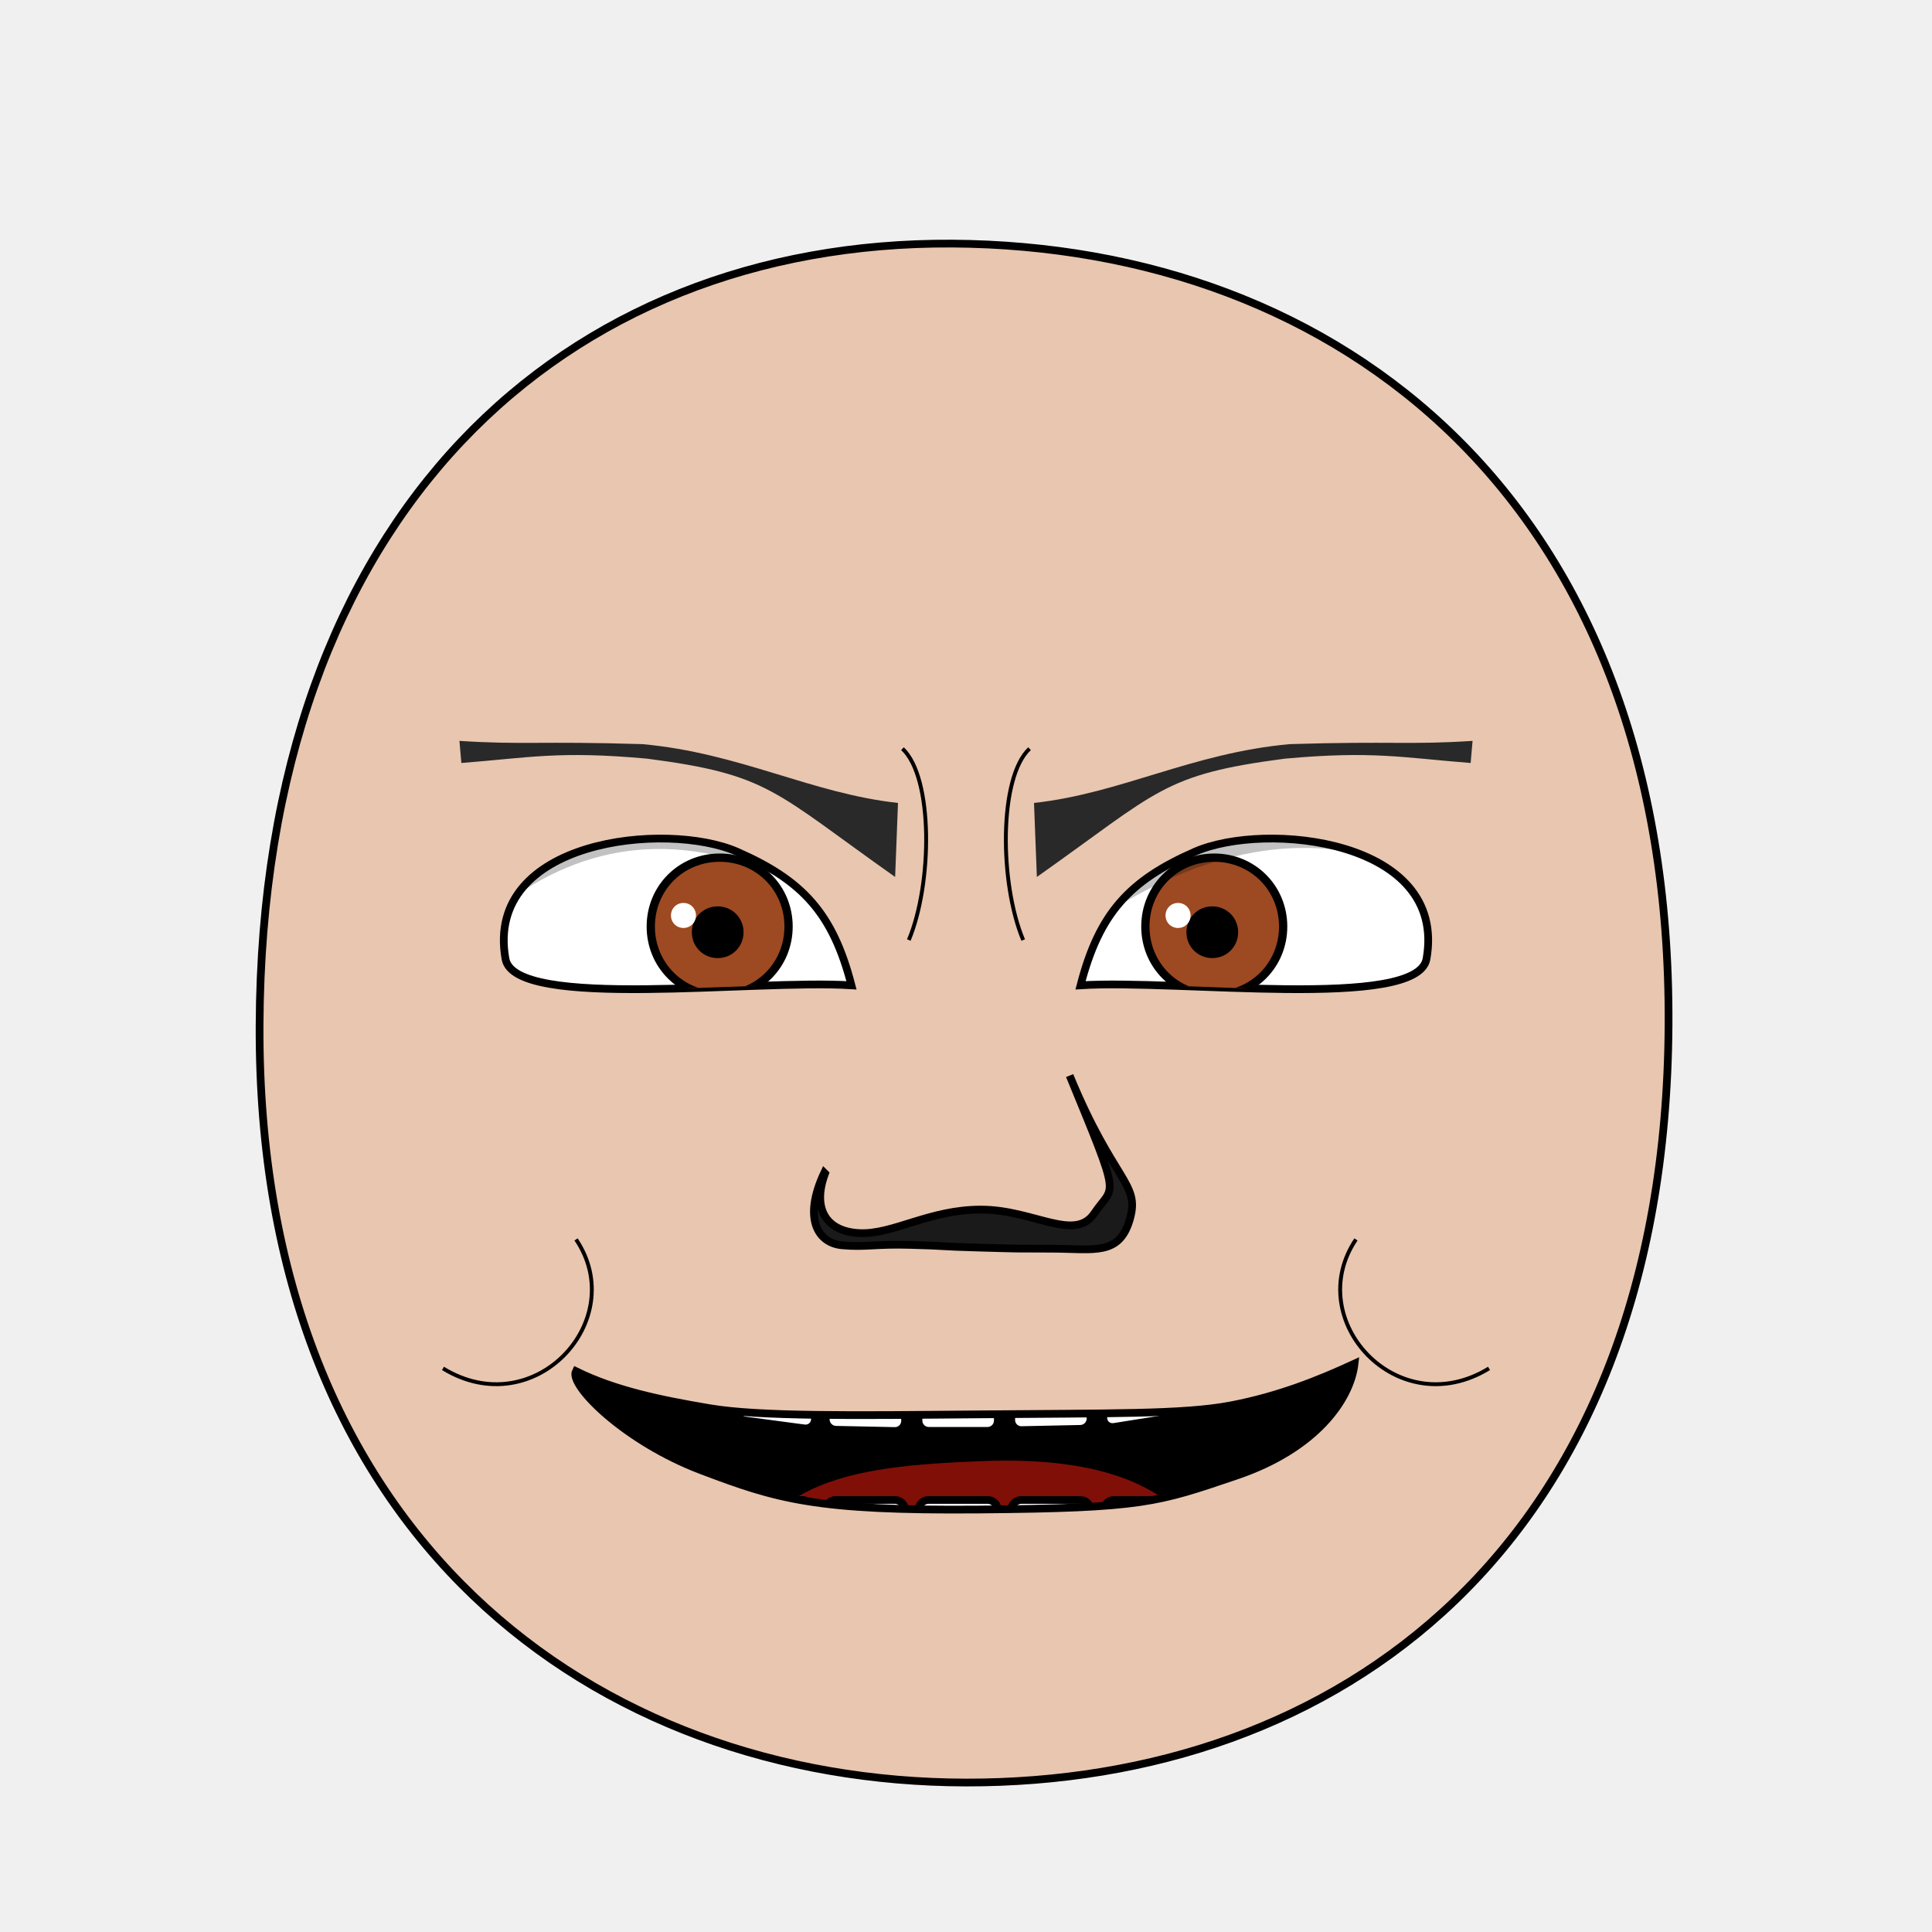
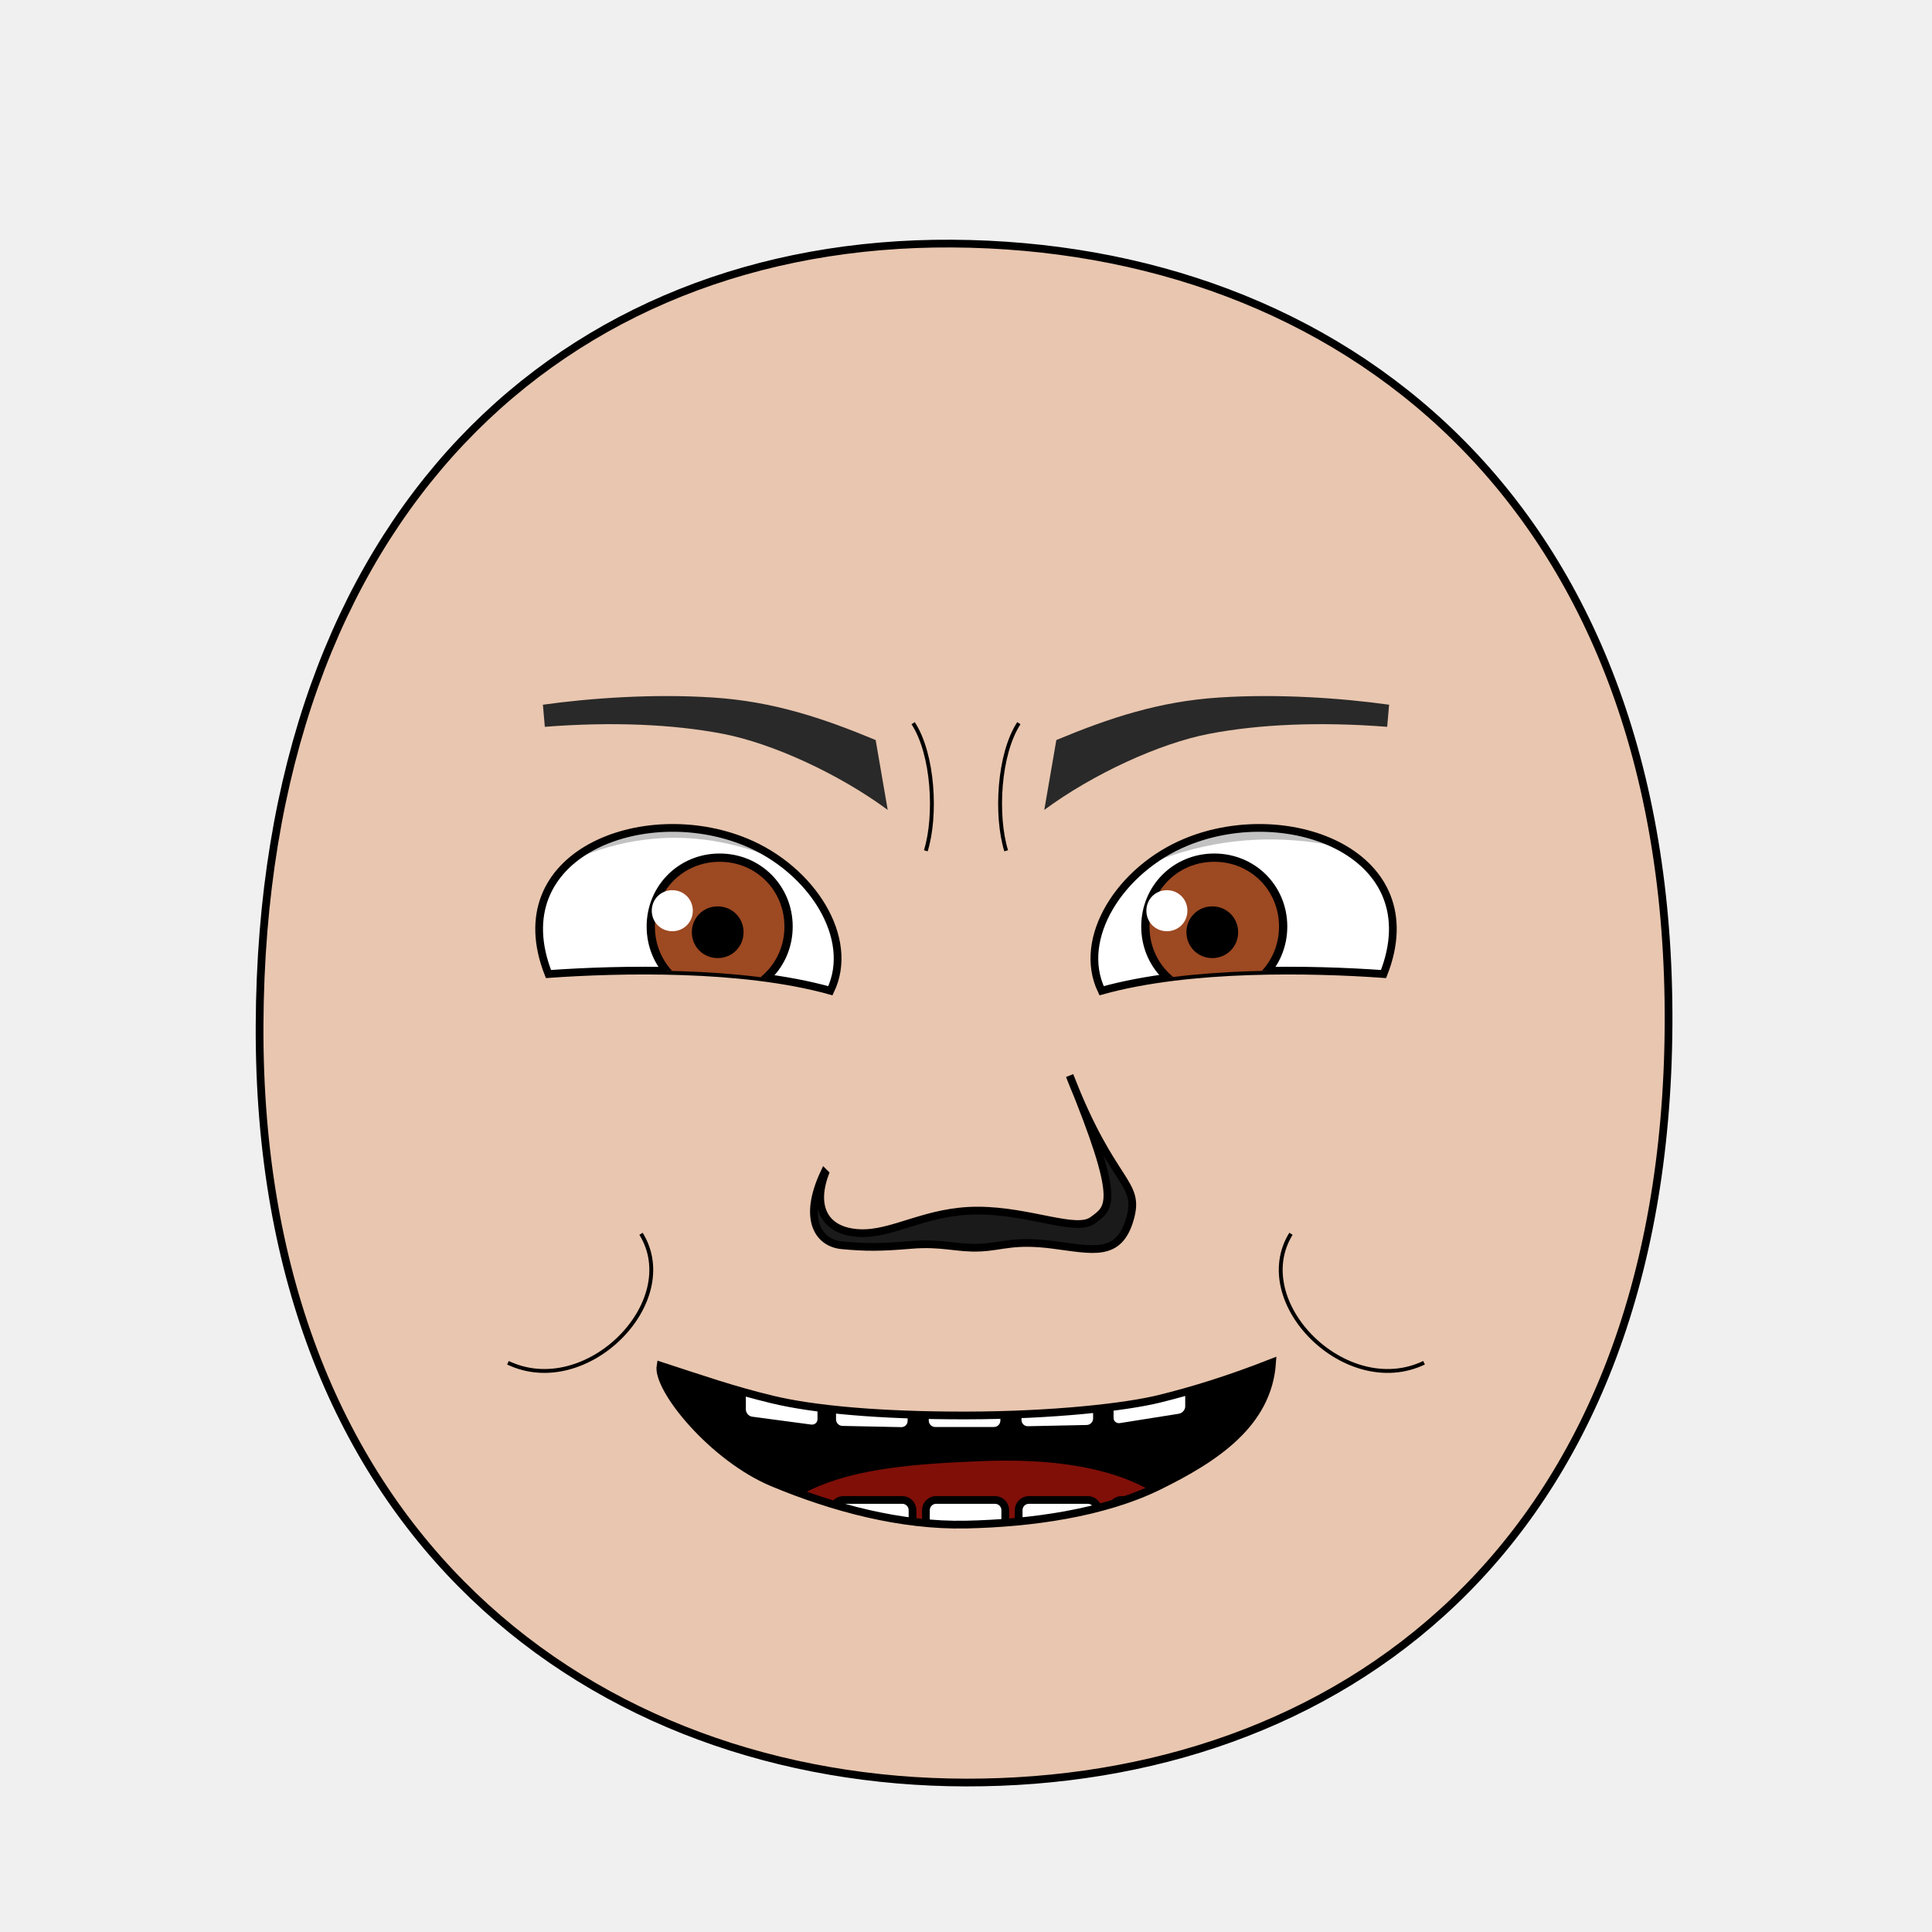
<svg xmlns="http://www.w3.org/2000/svg" xmlns:xlink="http://www.w3.org/1999/xlink" version="1.1" width="100%" height="100%" id="emoticon-front-view" viewBox="0 0 250 250">
  <defs id="defs">
    <clipPath id="clipPath-left-eye">
      <use transform="matrix(1,0,0,1,0,0)" id="use-left-eye-outline-1" y="0" height="1" xlink:href="#left-eye-outline" width="1" x="0">
</use>
    </clipPath>
    <clipPath id="clipPath-right-eye">
      <use transform="matrix(-1,0,0,1,250,0)" morph="fixed" x="0" width="250" xlink:href="#left-eye-outline" height="250" y="0" id="use-left-eye-outline-2">
</use>
    </clipPath>
    <clipPath clipPathUnits="userSpaceOnUse" id="clipPath-mouth">
      <use transform="matrix(1,0,0,1,0,0)" width="250" id="use-mouth-outline" xlink:href="#mouth-outline" x="0" y="0" height="250">
</use>
    </clipPath>
  </defs>
  <g id="head">
    <path d="M 124.98,230.66 C 172.77,230.75 215.51,200.57 215.91,132.64 216.29,64.72 173.26,31.81 123.18,31.52 73.1,31.24 33.88,66.28 33.59,132.65 33.3,199.01 77.19,230.57 124.98,230.66 Z" style="fill:#e9c6af;stroke:#000000;stroke-width:1;stroke-opacity:1" id="head-outline">
</path>
  </g>
  <g id="left-eye">
-     <path d="M 95.37,110.21 C 103.89,113.94 107.77,118.19 110.18,127.5 97.53,126.69 66.6,130.77 65.41,124.08 62.66,108.62 86.25,106.22 95.37,110.21 Z" style="fill:#ffffff;stroke:#000000;stroke-width:1;stroke-miterlimit:4;stroke-opacity:1;stroke-dasharray:none" id="left-eye-outline">
+     <path d="M 96.47,108.95 C 105.05,112.47 110.72,121.43 107.45,128.2 96.01,125.01 80.13,125.39 70.97,126.04 64.87,110.54 83.25,103.52 96.47,108.95 Z" style="fill:#ffffff;stroke:#000000;stroke-width:1;stroke-miterlimit:4;stroke-opacity:1;stroke-dasharray:none" id="left-eye-outline">
</path>
    <g id="left-eyeball" clip-path="url(#clipPath-left-eye)">
      <g id="left-lens">
        <path d="M 1,0.5 C 1,0.78 0.78,1 0.5,1 0.22,1 0,0.78 0,0.5 0,0.22 0.22,0 0.5,0 0.78,0 1,0.22 1,0.5 z" transform="matrix(17.83,0,0,17.83,84.21,110.98)" style="fill:#9d4922;fill-opacity:1;stroke:#000000;stroke-width:0.06;stroke-miterlimit:4;stroke-opacity:1;stroke-dasharray:none" morph="relative" id="iris">
</path>
        <path d="M 1,0.5 C 1,0.78 0.78,1 0.5,1 0.22,1 0,0.78 0,0.5 0,0.22 0.22,0 0.5,0 0.78,0 1,0.22 1,0.5 z" transform="matrix(5.72,0,0,5.72,90.01,117.77)" style="fill:#000000;fill-opacity:1;stroke:#000000;stroke-width:0.17;stroke-miterlimit:4;stroke-opacity:1;stroke-dasharray:none" morph="relative" id="pupil">
</path>
-         <path d="M 1,0.5 C 1,0.78 0.78,1 0.5,1 0.22,1 0,0.78 0,0.5 0,0.22 0.22,0 0.5,0 0.78,0 1,0.22 1,0.5 z" transform="matrix(3.24,0,0,3.24,86.82,116.84)" style="fill:#ffffff;fill-opacity:1;stroke:none" morph="transform-only" id="glare">
+         <path d="M 1,0.5 C 1,0.78 0.78,1 0.5,1 0.22,1 0,0.78 0,0.5 0,0.22 0.22,0 0.5,0 0.78,0 1,0.22 1,0.5 z" transform="matrix(5.31,0,0,5.31,84.34,115.19)" style="fill:#ffffff;fill-opacity:1;stroke:none" morph="transform-only" id="glare">
</path>
      </g>
-       <path d="M 50,75 125,75 125,131.92 C 93.99,99.04 67.81,105.38 50,134.65 Z" style="opacity:0.24;fill:#000000;stroke:#000000;stroke-width:0px;stroke-linecap:butt;stroke-linejoin:miter;stroke-opacity:1" id="left-lid-shadow">
+       <path d="M 50,75 125,75 125,131.92 C 96.74,95.46 67.81,105.38 50,134.65 Z" style="opacity:0.24;fill:#000000;stroke:#000000;stroke-width:0px;stroke-linecap:butt;stroke-linejoin:miter;stroke-opacity:1" id="left-lid-shadow">
</path>
    </g>
  </g>
  <g id="right-eye">
    <use transform="matrix(-1,0,0,1,250,0)" morph="fixed" x="0" width="250" xlink:href="#left-eye-outline" height="250" y="0" id="right-eye-outline">
</use>
    <g id="right-eyeball" clip-path="url(#clipPath-right-eye)">
      <use transform="matrix(1,0,0,1,64,0)" morph="fixed" x="0" width="1" xlink:href="#left-lens" height="1" y="0" id="right-lens">
</use>
-       <path d="M 125,133.48 125,75 200,75 200,125.84 C 181.49,104.4 155.36,101.87 125,133.48 Z" style="opacity:0.24;fill:#000000;stroke:#000000;stroke-width:0px;stroke-linecap:butt;stroke-linejoin:miter;stroke-miterlimit:4;stroke-opacity:1;stroke-dasharray:none" id="right-lid-shadow">
+       <path d="M 125,133.48 125,75 200,75 200,125.84 C 181.49,104.4 146.42,98.84 125,133.48 Z" style="opacity:0.24;fill:#000000;stroke:#000000;stroke-width:0px;stroke-linecap:butt;stroke-linejoin:miter;stroke-miterlimit:4;stroke-opacity:1;stroke-dasharray:none" id="right-lid-shadow">
</path>
    </g>
  </g>
-   <path d="M 115.83,113.48 C 100.09,102.37 99.56,100.23 83.74,98.17 72.31,97.13 68.45,98.05 59.7,98.73 L 59.45,95.87 C 67.62,96.4 69.82,95.88 83.11,96.29 95.79,97.44 104.94,102.67 116.2,103.9 Z" style="fill:#292929;fill-opacity:1;fill-rule:nonzero;stroke-width:1;stroke-miterlimit:119.7;stroke-opacity:6.53;stroke-dasharray:none" id="left-eye-brow">
+   <path d="M 114.87,104.8 C 108.55,100.14 99.94,96.18 93.51,94.95 87.08,93.72 79.25,93.37 70.5,94.05 L 70.25,91.19 C 76.32,90.34 84.55,89.75 92.28,90.26 100,90.76 106.41,92.89 113.31,95.76 Z" style="fill:#292929;fill-opacity:1;fill-rule:nonzero;stroke-width:1;stroke-miterlimit:119.7;stroke-opacity:1;stroke-dasharray:none" id="left-eye-brow">
</path>
  <g id="nose">
-     <path d="M 106.76,151.85 C 105.1,156.31 106.81,159.33 111.16,159.56 115.52,159.8 120.27,156.48 127.02,156.52 133.78,156.55 139.09,160.78 141.63,156.97 144.19,153.14 145.25,155.81 138.41,139.18 144.15,153.09 147.56,153.04 146.2,157.78 144.83,162.53 141.57,161.6 136.19,161.58 130.81,161.56 132.49,161.6 126.82,161.44 121.16,161.29 122.65,161.21 117.89,161.09 113.15,160.95 112.08,161.42 108.97,161.14 105.85,160.86 103.86,157.71 106.66,151.75 Z" style="fill:#1a1a1a;stroke:#000000;stroke-width:1;stroke-miterlimit:4;stroke-dasharray:none" id="nose-outline">
+     <path d="M 106.76,151.85 C 105.1,156.31 106.81,159.33 111.16,159.56 115.52,159.8 119.85,156.61 126.6,156.65 133.36,156.68 139.28,159.51 141.42,157.89 143.56,156.27 145.25,155.81 138.41,139.18 143.98,153.55 147.65,152.83 146.2,157.78 144.75,162.73 141.41,161.74 136.27,161.08 131.13,160.42 129.81,161.3 126.82,161.44 123.83,161.58 121.94,160.75 117.89,161.09 113.84,161.43 112.08,161.42 108.97,161.14 105.85,160.86 103.86,157.71 106.66,151.75 Z" style="fill:#1a1a1a;stroke:#000000;stroke-width:1;stroke-miterlimit:4;stroke-dasharray:none" id="nose-outline">
</path>
  </g>
  <use transform="matrix(-1,0,0,1,250,0)" id="right-eye-brow" y="0" height="250" xlink:href="#left-eye-brow" width="250" x="0">
</use>
  <g id="mouth">
    <g clip-path="url(#clipPath-mouth)" id="mouth-interior">
      <rect style="fill:#000000;fill-opacity:1;stroke:none" y="159.934" height="66.556" id="mouth-background" width="119.944" x="68.16">
</rect>
      <path d="M 94.84,211.42 C 94.51,191.12 110.73,189.74 126.96,189.07 144.51,188.36 158.42,193.11 158.42,211.42 137.23,211.42 116.04,211.42 94.84,211.42 Z" style="fill:#800f08;fill-opacity:1;stroke:none" id="tongue">
</path>
      <g transform="matrix(1,0,0,1,0.5,-2.3)" id="upper-teeth" morph="fix-children">
-         <rect style="fill:#ffffff;fill-opacity:1;stroke:#000000;stroke-width:1.004;stroke-opacity:1" id="tooth-02" height="15.123" y="158.195" rx="1.336" transform="matrix(0.991225,0.1321854,0,1,0,0)" ry="1.325" x="95.524" width="10.356">
+         <rect style="fill:#ffffff;fill-opacity:1;stroke:#000000;stroke-width:1.004;stroke-opacity:1" id="tooth-02" height="15.123" y="158.085" rx="1.336" transform="matrix(0.991225,0.1321854,0,1,0,0)" ry="1.325" x="96.362" width="10.356">
</rect>
-         <rect style="fill:#ffffff;fill-opacity:1;stroke:#000000;stroke-width:1;stroke-opacity:1" ry="1.325" x="106.375" width="10.267" id="tooth-03" transform="matrix(0.999781,0.02092668,0,1,0,0)" height="15.123" y="169.934" rx="1.325">
+         <rect style="fill:#ffffff;fill-opacity:1;stroke:#000000;stroke-width:1;stroke-opacity:1" ry="1.325" x="107.205" width="10.267" id="tooth-03" transform="matrix(0.999781,0.02092668,0,1,0,0)" height="15.123" y="169.917" rx="1.325">
</rect>
-         <rect style="fill:#ffffff;fill-opacity:1;stroke:#000000;stroke-opacity:1" id="tooth-04" height="15.123" y="172.327" rx="1.325" ry="1.325" x="118.352" width="10.265">
+         <rect style="fill:#ffffff;fill-opacity:1;stroke:#000000;stroke-opacity:1" id="tooth-04" height="15.123" y="172.327" rx="1.325" ry="1.325" x="119.182" width="10.265">
</rect>
-         <rect style="fill:#ffffff;fill-opacity:1;stroke:#000000;stroke-width:1;stroke-opacity:1" ry="1.325" x="130.381" width="10.267" id="tooth-05" transform="matrix(0.999781,-0.02092669,0,1,0,0)" height="15.123" y="174.986" rx="1.325">
+         <rect style="fill:#ffffff;fill-opacity:1;stroke:#000000;stroke-width:1;stroke-opacity:1" ry="1.325" x="131.211" width="10.267" id="tooth-05" transform="matrix(0.999781,-0.02092669,0,1,0,0)" height="15.123" y="175.003" rx="1.325">
</rect>
-         <rect style="fill:#ffffff;fill-opacity:1;stroke:#000000;stroke-width:1.006;stroke-opacity:1" id="tooth-06" height="15.123" y="194.646" rx="1.341" transform="matrix(0.9876076,-0.1569434,0,1,0,0)" ry="1.325" x="144.054" width="10.394">
+         <rect style="fill:#ffffff;fill-opacity:1;stroke:#000000;stroke-width:1.006;stroke-opacity:1" id="tooth-06" height="15.123" y="194.778" rx="1.341" transform="matrix(0.9876076,-0.1569434,0,1,0,0)" ry="1.325" x="144.894" width="10.394">
</rect>
      </g>
      <g transform="matrix(1,0,0,1,0.5,22)" morph="fix-children" id="lower-teeth">
-         <rect rx="1.325" y="172.091" height="15.123" id="tooth-09" width="10.265" x="94.352" ry="1.325" style="fill:#ffffff;fill-opacity:1;stroke:#000000;stroke-opacity:1">
+         <rect rx="1.325" y="172.091" height="15.123" id="tooth-09" width="10.265" x="95.315" ry="1.325" style="fill:#ffffff;fill-opacity:1;stroke:#000000;stroke-opacity:1">
</rect>
-         <rect width="10.265" x="106.352" ry="1.325" rx="1.325" y="172.091" height="15.123" id="tooth-10" style="fill:#ffffff;fill-opacity:1;stroke:#000000;stroke-opacity:1">
+         <rect width="10.265" x="107.315" ry="1.325" rx="1.325" y="172.091" height="15.123" id="tooth-10" style="fill:#ffffff;fill-opacity:1;stroke:#000000;stroke-opacity:1">
</rect>
-         <rect rx="1.325" y="172.091" height="15.123" id="tooth-11" width="10.265" x="118.352" ry="1.325" style="fill:#ffffff;fill-opacity:1;stroke:#000000;stroke-opacity:1">
+         <rect rx="1.325" y="172.091" height="15.123" id="tooth-11" width="10.265" x="119.315" ry="1.325" style="fill:#ffffff;fill-opacity:1;stroke:#000000;stroke-opacity:1">
</rect>
-         <rect width="10.265" x="130.352" ry="1.325" rx="1.325" y="172.091" height="15.123" id="tooth-12" style="fill:#ffffff;fill-opacity:1;stroke:#000000;stroke-opacity:1">
+         <rect width="10.265" x="131.315" ry="1.325" rx="1.325" y="172.091" height="15.123" id="tooth-12" style="fill:#ffffff;fill-opacity:1;stroke:#000000;stroke-opacity:1">
</rect>
-         <rect rx="1.325" y="172.091" height="15.123" id="tooth-13" width="10.265" x="142.352" ry="1.325" style="fill:#ffffff;fill-opacity:1;stroke:#000000;stroke-opacity:1">
+         <rect rx="1.325" y="172.091" height="15.123" id="tooth-13" width="10.265" x="143.315" ry="1.325" style="fill:#ffffff;fill-opacity:1;stroke:#000000;stroke-opacity:1">
</rect>
      </g>
    </g>
-     <path d="M 175.28,176.45 C 174.75,181.11 170.25,187.47 160.01,190.94 149.76,194.42 147.91,195.15 126.72,195.33 105.52,195.51 100.55,193.98 90.72,190.25 80.89,186.52 73.58,179.25 74.52,177.43 79.6,179.93 85.36,181.13 91.81,182.22 98.26,183.31 110.31,183.16 126.48,183.02 143.4,182.86 153.11,183.04 159.31,181.85 165.51,180.66 170.69,178.57 175.28,176.45 Z" style="fill:none;stroke:#000000;stroke-width:1px;stroke-miterlimit:4;stroke-opacity:1" id="mouth-outline">
+     <path d="M 164.61,176.31 C 164.08,184.24 157.22,188.71 150,192.27 142.78,195.82 133.4,197.1 125,197.28 116.6,197.46 107.81,195.12 100,191.86 92.19,188.6 84.96,179.68 85.47,176.72 90.98,178.51 94.84,179.87 100,181.11 105.16,182.35 113.63,183.18 125,183.16 136.37,183.14 145.72,182.06 150,181.01 154.28,179.95 158.88,178.56 164.61,176.31 Z" style="fill:none;stroke:#000000;stroke-width:1px;stroke-miterlimit:4;stroke-opacity:1" id="mouth-outline">
</path>
  </g>
  <g id="wrinkles">
-     <path d="M 116.78,96.88 C 120.79,100.64 120.65,114.36 117.6,121.64" style="fill:none;stroke:#000000;stroke-width:0.5;stroke-linecap:butt;stroke-linejoin:miter;stroke-miterlimit:4;stroke-opacity:1;stroke-dasharray:none" id="wrinkle-left-brow">
+     <path d="M 118.16,93.58 C 120.79,97.61 121.2,105.56 119.8,110.09" style="fill:none;stroke:#000000;stroke-width:0.5;stroke-linecap:butt;stroke-linejoin:miter;stroke-miterlimit:4;stroke-opacity:1;stroke-dasharray:none" id="wrinkle-left-brow">
</path>
-     <path d="M 57.32,177.07 C 69.13,184.31 81.57,170.82 74.54,160.38" style="fill:none;stroke:#000000;stroke-width:0.5;stroke-linecap:butt;stroke-linejoin:miter;stroke-miterlimit:4;stroke-opacity:1;stroke-dasharray:none" id="wrinkle-left-cheek">
+     <path d="M 65.73,176.34 C 75.83,181.16 88.42,168.52 82.95,159.65" style="fill:none;stroke:#000000;stroke-width:0.5;stroke-linecap:butt;stroke-linejoin:miter;stroke-miterlimit:4;stroke-opacity:1;stroke-dasharray:none" id="wrinkle-left-cheek">
</path>
    <use transform="matrix(-1,0,0,1,250,0)" width="250" id="wrinkle-right-brow" xlink:href="#wrinkle-left-brow" x="0" y="0" height="250" morph="fixed">
</use>
    <use transform="matrix(-1,0,0,1,250,0)" width="250" id="wrinkle-right-cheek" xlink:href="#wrinkle-left-cheek" x="0" y="0" height="250" morph="fixed">
</use>
  </g>
</svg>
